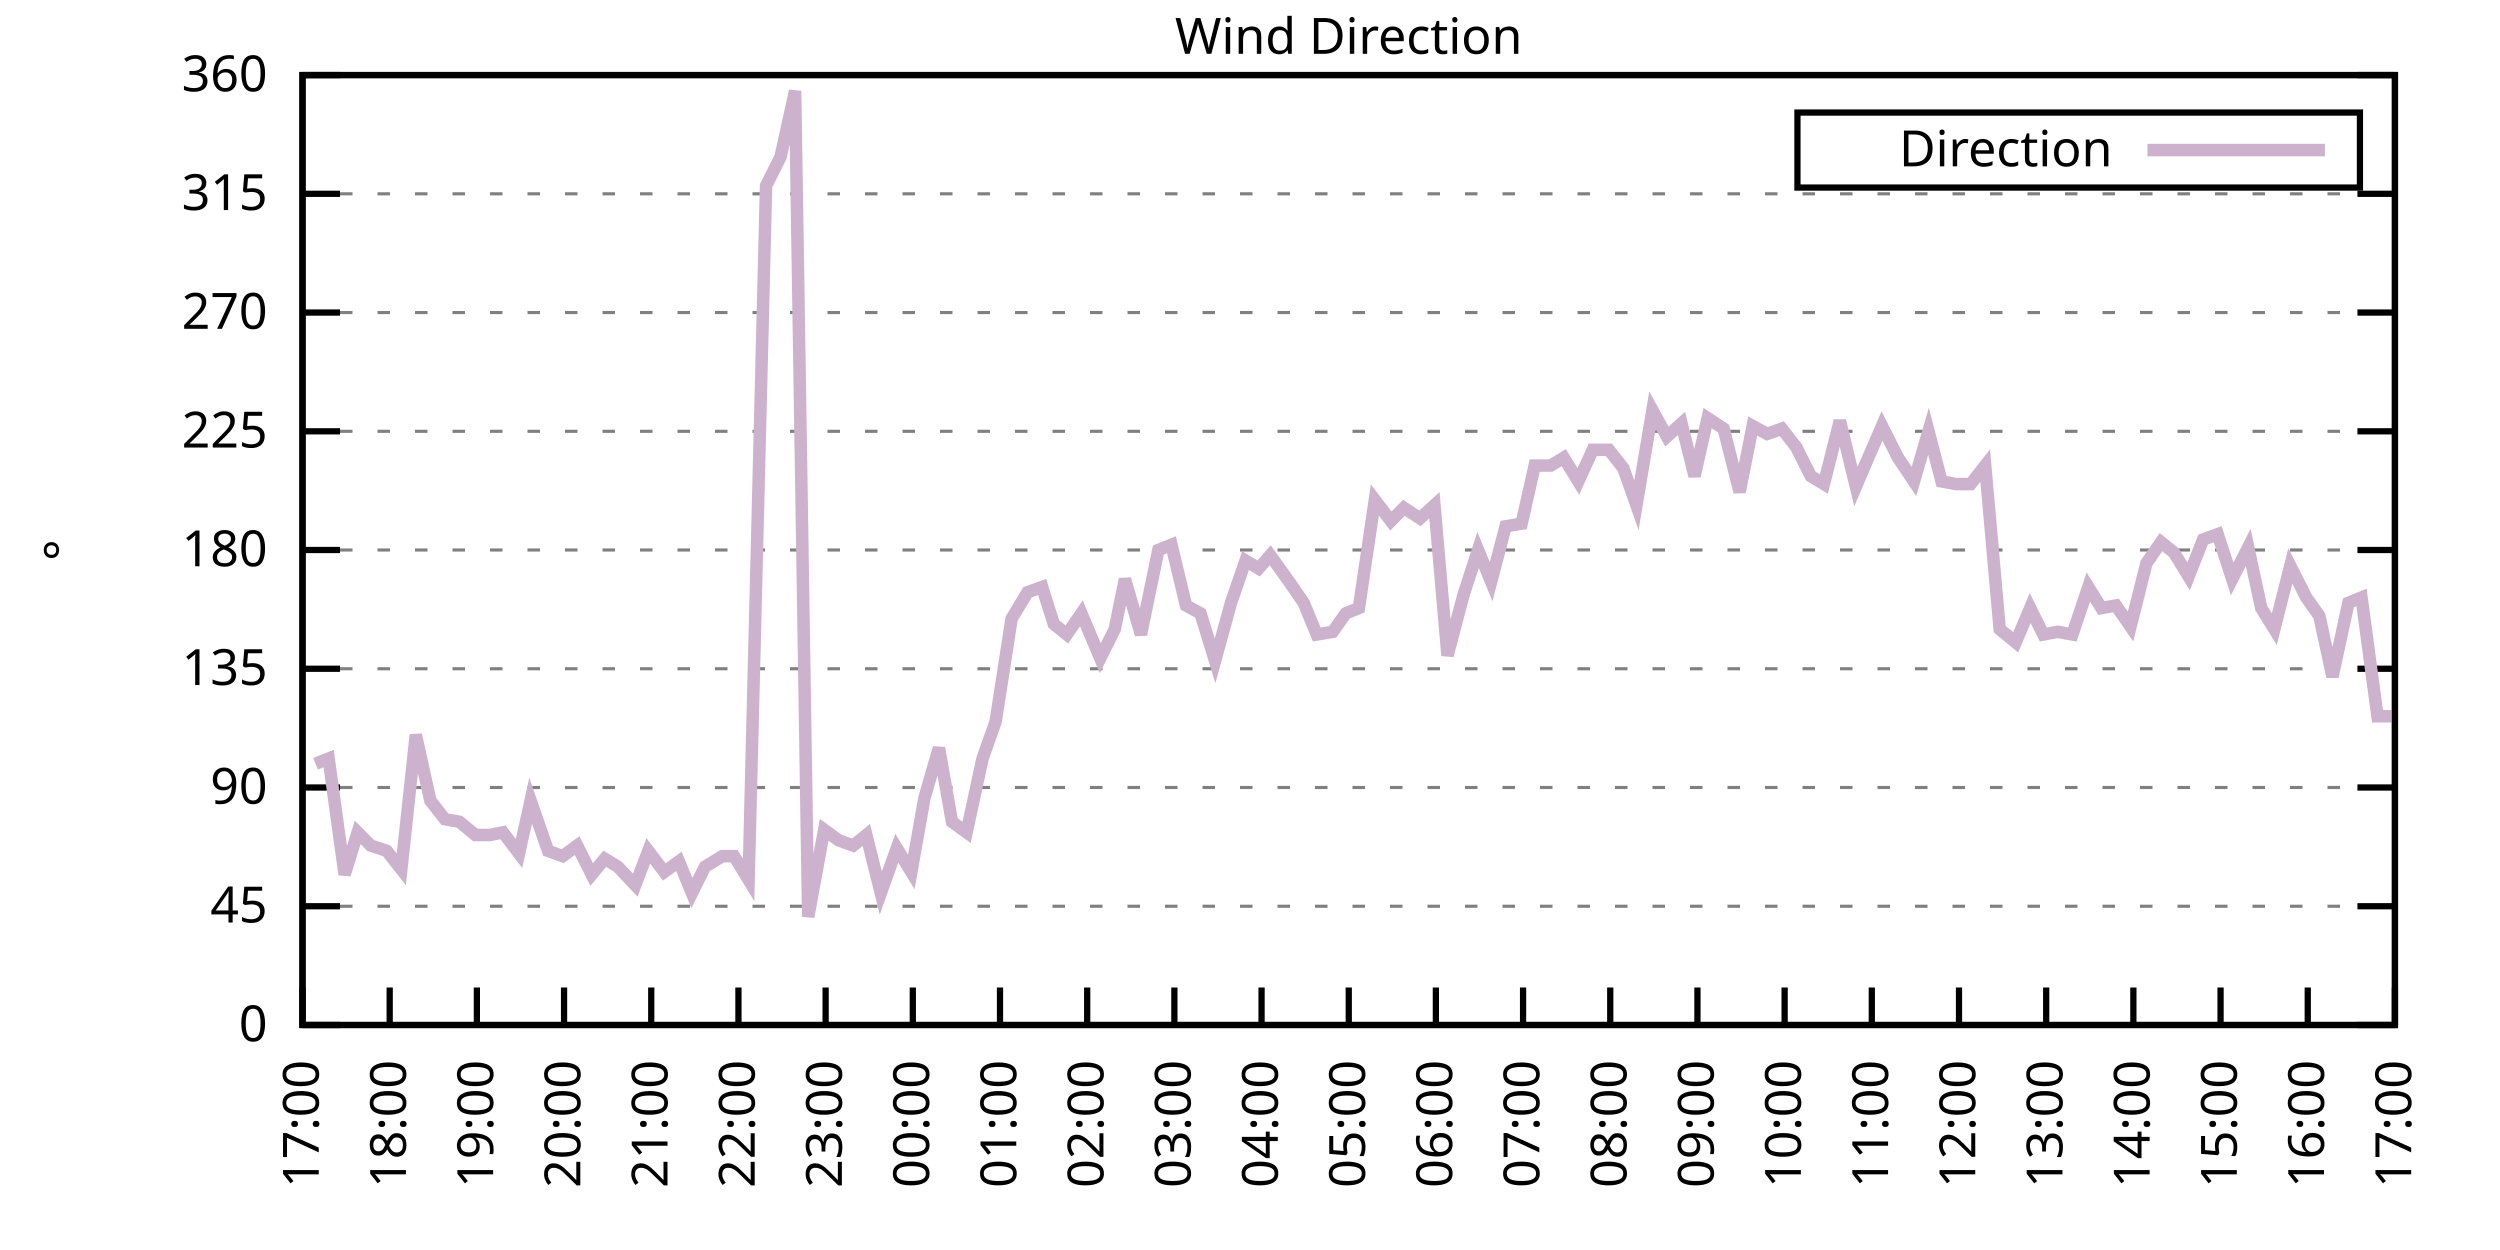
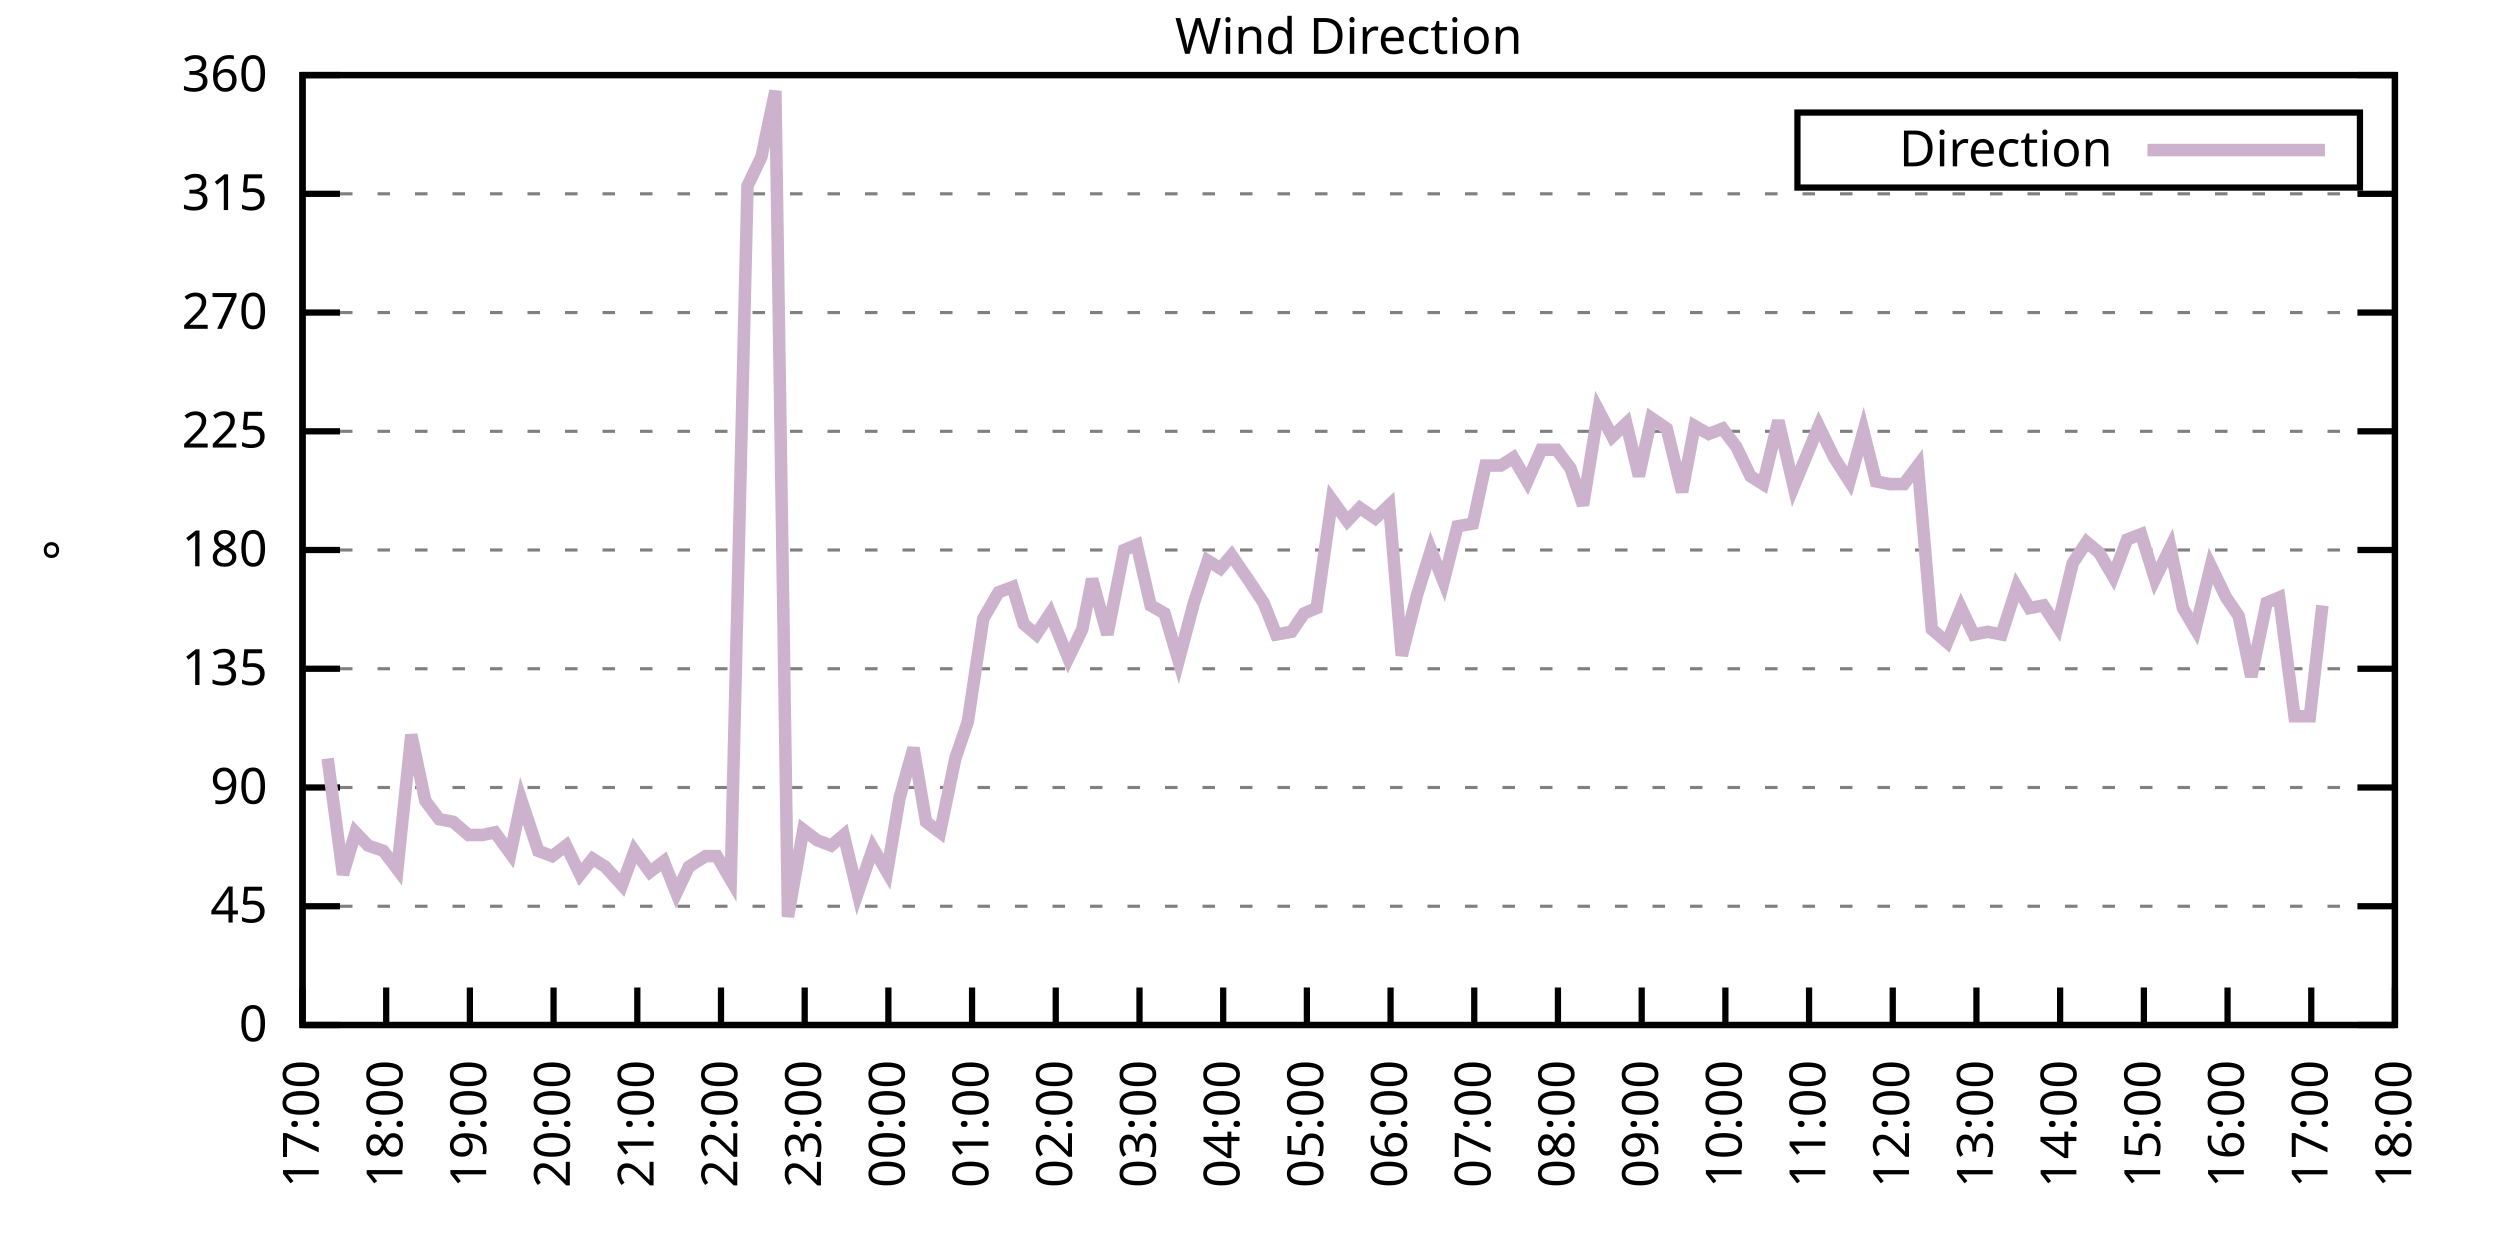
<svg xmlns="http://www.w3.org/2000/svg" xmlns:xlink="http://www.w3.org/1999/xlink" width="400" height="200" viewBox="0 0 400 200">
  <g id="gnuplot_canvas">
    <rect x="0" y="0" width="400" height="200" fill="none" />
    <defs>
      <circle id="gpDot" r="0.5" stroke-width="0.5" stroke="currentColor" />
      <path id="gpPt0" stroke-width="0.333" stroke="currentColor" d="M-1,0 h2 M0,-1 v2" />
      <path id="gpPt1" stroke-width="0.333" stroke="currentColor" d="M-1,-1 L1,1 M1,-1 L-1,1" />
      <path id="gpPt2" stroke-width="0.333" stroke="currentColor" d="M-1,0 L1,0 M0,-1 L0,1 M-1,-1 L1,1 M-1,1 L1,-1" />
      <rect id="gpPt3" stroke-width="0.333" stroke="currentColor" x="-1" y="-1" width="2" height="2" />
      <rect id="gpPt4" stroke-width="0.333" stroke="currentColor" fill="currentColor" x="-1" y="-1" width="2" height="2" />
      <circle id="gpPt5" stroke-width="0.333" stroke="currentColor" cx="0" cy="0" r="1" />
      <use xlink:href="#gpPt5" id="gpPt6" fill="currentColor" stroke="none" />
      <path id="gpPt7" stroke-width="0.333" stroke="currentColor" d="M0,-1.33 L-1.33,0.67 L1.33,0.67 z" />
      <use xlink:href="#gpPt7" id="gpPt8" fill="currentColor" stroke="none" />
      <use xlink:href="#gpPt7" id="gpPt9" stroke="currentColor" transform="rotate(180)" />
      <use xlink:href="#gpPt9" id="gpPt10" fill="currentColor" stroke="none" />
      <use xlink:href="#gpPt3" id="gpPt11" stroke="currentColor" transform="rotate(45)" />
      <use xlink:href="#gpPt11" id="gpPt12" fill="currentColor" stroke="none" />
      <path id="gpPt13" stroke-width="0.333" stroke="currentColor" d="M0,1.330 L1.265,0.411 L0.782,-1.067 L-0.782,-1.076 L-1.265,0.411 z" />
      <use xlink:href="#gpPt13" id="gpPt14" fill="currentColor" stroke="none" />
      <filter id="textbox" filterUnits="objectBoundingBox" x="0" y="0" height="1" width="1">
        <feFlood flood-color="white" flood-opacity="1" result="bgnd" />
        <feComposite in="SourceGraphic" in2="bgnd" operator="atop" />
      </filter>
      <filter id="greybox" filterUnits="objectBoundingBox" x="0" y="0" height="1" width="1">
        <feFlood flood-color="lightgrey" flood-opacity="1" result="grey" />
        <feComposite in="SourceGraphic" in2="grey" operator="atop" />
      </filter>
    </defs>
    <g fill="none" color="white" stroke="currentColor" stroke-width="1.00" stroke-linecap="butt" stroke-linejoin="miter">
</g>
    <g fill="none" color="black" stroke="currentColor" stroke-width="1.00" stroke-linecap="butt" stroke-linejoin="miter">
      <g stroke="none" shape-rendering="crispEdges">
        <polygon fill="rgb(255, 255, 255)" points="48.40,164.00 383.18,164.00 383.18,12.02 48.40,12.02 " />
      </g>
    </g>
    <g fill="none" color="black" stroke="currentColor" stroke-width="1.00" stroke-linecap="butt" stroke-linejoin="miter">
</g>
    <g fill="none" color="black" stroke="black" stroke-width="0.50" stroke-linecap="butt" stroke-linejoin="miter">
</g>
    <g fill="none" color="gray" stroke="currentColor" stroke-width="0.50" stroke-linecap="butt" stroke-linejoin="miter">
      <path stroke="gray" stroke-dasharray="2,4" class="gridline" d="M48.40,164.00 L383.19,164.00  " />
    </g>
    <g fill="none" color="gray" stroke="gray" stroke-width="1.00" stroke-linecap="butt" stroke-linejoin="miter">
</g>
    <g fill="none" color="black" stroke="currentColor" stroke-width="1.00" stroke-linecap="butt" stroke-linejoin="miter">
      <path stroke="black" d="M48.40,164.00 L54.40,164.00 M383.19,164.00 L377.19,164.00  " />
      <g transform="translate(42.80,166.60)" stroke="none" fill="black" font-family="Sans" font-size="8.00" text-anchor="end">
        <text>
          <tspan font-family="Sans"> 0</tspan>
        </text>
      </g>
    </g>
    <g fill="none" color="black" stroke="currentColor" stroke-width="1.00" stroke-linecap="butt" stroke-linejoin="miter">
</g>
    <g fill="none" color="black" stroke="black" stroke-width="0.50" stroke-linecap="butt" stroke-linejoin="miter">
</g>
    <g fill="none" color="gray" stroke="currentColor" stroke-width="0.50" stroke-linecap="butt" stroke-linejoin="miter">
      <path stroke="gray" stroke-dasharray="2,4" class="gridline" d="M48.40,145.00 L383.19,145.00  " />
    </g>
    <g fill="none" color="gray" stroke="gray" stroke-width="1.00" stroke-linecap="butt" stroke-linejoin="miter">
</g>
    <g fill="none" color="black" stroke="currentColor" stroke-width="1.00" stroke-linecap="butt" stroke-linejoin="miter">
      <path stroke="black" d="M48.40,145.00 L54.40,145.00 M383.19,145.00 L377.19,145.00  " />
      <g transform="translate(42.80,147.60)" stroke="none" fill="black" font-family="Sans" font-size="8.00" text-anchor="end">
        <text>
          <tspan font-family="Sans"> 45</tspan>
        </text>
      </g>
    </g>
    <g fill="none" color="black" stroke="currentColor" stroke-width="1.00" stroke-linecap="butt" stroke-linejoin="miter">
</g>
    <g fill="none" color="black" stroke="black" stroke-width="0.50" stroke-linecap="butt" stroke-linejoin="miter">
</g>
    <g fill="none" color="gray" stroke="currentColor" stroke-width="0.50" stroke-linecap="butt" stroke-linejoin="miter">
      <path stroke="gray" stroke-dasharray="2,4" class="gridline" d="M48.40,126.00 L383.19,126.00  " />
    </g>
    <g fill="none" color="gray" stroke="gray" stroke-width="1.00" stroke-linecap="butt" stroke-linejoin="miter">
</g>
    <g fill="none" color="black" stroke="currentColor" stroke-width="1.00" stroke-linecap="butt" stroke-linejoin="miter">
      <path stroke="black" d="M48.40,126.00 L54.40,126.00 M383.19,126.00 L377.19,126.00  " />
      <g transform="translate(42.80,128.60)" stroke="none" fill="black" font-family="Sans" font-size="8.00" text-anchor="end">
        <text>
          <tspan font-family="Sans"> 90</tspan>
        </text>
      </g>
    </g>
    <g fill="none" color="black" stroke="currentColor" stroke-width="1.00" stroke-linecap="butt" stroke-linejoin="miter">
</g>
    <g fill="none" color="black" stroke="black" stroke-width="0.50" stroke-linecap="butt" stroke-linejoin="miter">
</g>
    <g fill="none" color="gray" stroke="currentColor" stroke-width="0.50" stroke-linecap="butt" stroke-linejoin="miter">
      <path stroke="gray" stroke-dasharray="2,4" class="gridline" d="M48.40,107.00 L383.19,107.00  " />
    </g>
    <g fill="none" color="gray" stroke="gray" stroke-width="1.00" stroke-linecap="butt" stroke-linejoin="miter">
</g>
    <g fill="none" color="black" stroke="currentColor" stroke-width="1.00" stroke-linecap="butt" stroke-linejoin="miter">
      <path stroke="black" d="M48.40,107.00 L54.40,107.00 M383.19,107.00 L377.19,107.00  " />
      <g transform="translate(42.80,109.60)" stroke="none" fill="black" font-family="Sans" font-size="8.00" text-anchor="end">
        <text>
          <tspan font-family="Sans"> 135</tspan>
        </text>
      </g>
    </g>
    <g fill="none" color="black" stroke="currentColor" stroke-width="1.00" stroke-linecap="butt" stroke-linejoin="miter">
</g>
    <g fill="none" color="black" stroke="black" stroke-width="0.50" stroke-linecap="butt" stroke-linejoin="miter">
</g>
    <g fill="none" color="gray" stroke="currentColor" stroke-width="0.50" stroke-linecap="butt" stroke-linejoin="miter">
      <path stroke="gray" stroke-dasharray="2,4" class="gridline" d="M48.40,88.00 L383.19,88.00  " />
    </g>
    <g fill="none" color="gray" stroke="gray" stroke-width="1.00" stroke-linecap="butt" stroke-linejoin="miter">
</g>
    <g fill="none" color="black" stroke="currentColor" stroke-width="1.00" stroke-linecap="butt" stroke-linejoin="miter">
      <path stroke="black" d="M48.40,88.00 L54.40,88.00 M383.19,88.00 L377.19,88.00  " />
      <g transform="translate(42.80,90.60)" stroke="none" fill="black" font-family="Sans" font-size="8.00" text-anchor="end">
        <text>
          <tspan font-family="Sans"> 180</tspan>
        </text>
      </g>
    </g>
    <g fill="none" color="black" stroke="currentColor" stroke-width="1.00" stroke-linecap="butt" stroke-linejoin="miter">
</g>
    <g fill="none" color="black" stroke="black" stroke-width="0.50" stroke-linecap="butt" stroke-linejoin="miter">
</g>
    <g fill="none" color="gray" stroke="currentColor" stroke-width="0.50" stroke-linecap="butt" stroke-linejoin="miter">
      <path stroke="gray" stroke-dasharray="2,4" class="gridline" d="M48.40,69.01 L383.19,69.01  " />
    </g>
    <g fill="none" color="gray" stroke="gray" stroke-width="1.00" stroke-linecap="butt" stroke-linejoin="miter">
</g>
    <g fill="none" color="black" stroke="currentColor" stroke-width="1.00" stroke-linecap="butt" stroke-linejoin="miter">
      <path stroke="black" d="M48.40,69.01 L54.40,69.01 M383.19,69.01 L377.19,69.01  " />
      <g transform="translate(42.80,71.61)" stroke="none" fill="black" font-family="Sans" font-size="8.00" text-anchor="end">
        <text>
          <tspan font-family="Sans"> 225</tspan>
        </text>
      </g>
    </g>
    <g fill="none" color="black" stroke="currentColor" stroke-width="1.00" stroke-linecap="butt" stroke-linejoin="miter">
</g>
    <g fill="none" color="black" stroke="black" stroke-width="0.50" stroke-linecap="butt" stroke-linejoin="miter">
</g>
    <g fill="none" color="gray" stroke="currentColor" stroke-width="0.50" stroke-linecap="butt" stroke-linejoin="miter">
      <path stroke="gray" stroke-dasharray="2,4" class="gridline" d="M48.40,50.01 L383.19,50.01  " />
    </g>
    <g fill="none" color="gray" stroke="gray" stroke-width="1.00" stroke-linecap="butt" stroke-linejoin="miter">
</g>
    <g fill="none" color="black" stroke="currentColor" stroke-width="1.00" stroke-linecap="butt" stroke-linejoin="miter">
      <path stroke="black" d="M48.40,50.01 L54.40,50.01 M383.19,50.01 L377.19,50.01  " />
      <g transform="translate(42.80,52.61)" stroke="none" fill="black" font-family="Sans" font-size="8.00" text-anchor="end">
        <text>
          <tspan font-family="Sans"> 270</tspan>
        </text>
      </g>
    </g>
    <g fill="none" color="black" stroke="currentColor" stroke-width="1.00" stroke-linecap="butt" stroke-linejoin="miter">
</g>
    <g fill="none" color="black" stroke="black" stroke-width="0.50" stroke-linecap="butt" stroke-linejoin="miter">
</g>
    <g fill="none" color="gray" stroke="currentColor" stroke-width="0.50" stroke-linecap="butt" stroke-linejoin="miter">
      <path stroke="gray" stroke-dasharray="2,4" class="gridline" d="M48.40,31.01 L383.19,31.01  " />
    </g>
    <g fill="none" color="gray" stroke="gray" stroke-width="1.00" stroke-linecap="butt" stroke-linejoin="miter">
</g>
    <g fill="none" color="black" stroke="currentColor" stroke-width="1.00" stroke-linecap="butt" stroke-linejoin="miter">
      <path stroke="black" d="M48.40,31.01 L54.40,31.01 M383.19,31.01 L377.19,31.01  " />
      <g transform="translate(42.80,33.61)" stroke="none" fill="black" font-family="Sans" font-size="8.00" text-anchor="end">
        <text>
          <tspan font-family="Sans"> 315</tspan>
        </text>
      </g>
    </g>
    <g fill="none" color="black" stroke="currentColor" stroke-width="1.00" stroke-linecap="butt" stroke-linejoin="miter">
</g>
    <g fill="none" color="black" stroke="black" stroke-width="0.50" stroke-linecap="butt" stroke-linejoin="miter">
</g>
    <g fill="none" color="gray" stroke="currentColor" stroke-width="0.50" stroke-linecap="butt" stroke-linejoin="miter">
      <path stroke="gray" stroke-dasharray="2,4" class="gridline" d="M48.40,12.01 L383.19,12.01  " />
    </g>
    <g fill="none" color="gray" stroke="gray" stroke-width="1.00" stroke-linecap="butt" stroke-linejoin="miter">
</g>
    <g fill="none" color="black" stroke="currentColor" stroke-width="1.00" stroke-linecap="butt" stroke-linejoin="miter">
      <path stroke="black" d="M48.40,12.01 L54.40,12.01 M383.19,12.01 L377.19,12.01  " />
      <g transform="translate(42.80,14.61)" stroke="none" fill="black" font-family="Sans" font-size="8.00" text-anchor="end">
        <text>
          <tspan font-family="Sans"> 360</tspan>
        </text>
      </g>
    </g>
    <g fill="none" color="black" stroke="currentColor" stroke-width="1.00" stroke-linecap="butt" stroke-linejoin="miter">
      <path stroke="black" d="M48.40,164.00 L48.40,158.00  " />
      <g transform="translate(51.00,169.60) rotate(270.00)" stroke="none" fill="black" font-family="Sans" font-size="8.00" text-anchor="end">
        <text>
          <tspan font-family="Sans">17:00</tspan>
        </text>
      </g>
    </g>
    <g fill="none" color="black" stroke="currentColor" stroke-width="1.00" stroke-linecap="butt" stroke-linejoin="miter">
-       <path stroke="black" d="M62.35,164.00 L62.35,158.00  " />
-       <g transform="translate(64.95,169.60) rotate(270.00)" stroke="none" fill="black" font-family="Sans" font-size="8.00" text-anchor="end">
+       <path stroke="black" d="M61.79,164.00 L61.79,158.00  " />
+       <g transform="translate(64.39,169.60) rotate(270.00)" stroke="none" fill="black" font-family="Sans" font-size="8.00" text-anchor="end">
        <text>
          <tspan font-family="Sans">18:00</tspan>
        </text>
      </g>
    </g>
    <g fill="none" color="black" stroke="currentColor" stroke-width="1.00" stroke-linecap="butt" stroke-linejoin="miter">
-       <path stroke="black" d="M76.30,164.00 L76.30,158.00  " />
-       <g transform="translate(78.90,169.60) rotate(270.00)" stroke="none" fill="black" font-family="Sans" font-size="8.00" text-anchor="end">
+       <path stroke="black" d="M75.18,164.00 L75.18,158.00  " />
+       <g transform="translate(77.78,169.60) rotate(270.00)" stroke="none" fill="black" font-family="Sans" font-size="8.00" text-anchor="end">
        <text>
          <tspan font-family="Sans">19:00</tspan>
        </text>
      </g>
    </g>
    <g fill="none" color="black" stroke="currentColor" stroke-width="1.00" stroke-linecap="butt" stroke-linejoin="miter">
-       <path stroke="black" d="M90.25,164.00 L90.25,158.00  " />
-       <g transform="translate(92.85,169.60) rotate(270.00)" stroke="none" fill="black" font-family="Sans" font-size="8.00" text-anchor="end">
+       <path stroke="black" d="M88.57,164.00 L88.57,158.00  " />
+       <g transform="translate(91.17,169.60) rotate(270.00)" stroke="none" fill="black" font-family="Sans" font-size="8.00" text-anchor="end">
        <text>
          <tspan font-family="Sans">20:00</tspan>
        </text>
      </g>
    </g>
    <g fill="none" color="black" stroke="currentColor" stroke-width="1.00" stroke-linecap="butt" stroke-linejoin="miter">
-       <path stroke="black" d="M104.20,164.00 L104.20,158.00  " />
-       <g transform="translate(106.80,169.60) rotate(270.00)" stroke="none" fill="black" font-family="Sans" font-size="8.00" text-anchor="end">
+       <path stroke="black" d="M101.97,164.00 L101.97,158.00  " />
+       <g transform="translate(104.57,169.60) rotate(270.00)" stroke="none" fill="black" font-family="Sans" font-size="8.00" text-anchor="end">
        <text>
          <tspan font-family="Sans">21:00</tspan>
        </text>
      </g>
    </g>
    <g fill="none" color="black" stroke="currentColor" stroke-width="1.00" stroke-linecap="butt" stroke-linejoin="miter">
-       <path stroke="black" d="M118.15,164.00 L118.15,158.00  " />
-       <g transform="translate(120.75,169.60) rotate(270.00)" stroke="none" fill="black" font-family="Sans" font-size="8.00" text-anchor="end">
+       <path stroke="black" d="M115.36,164.00 L115.36,158.00  " />
+       <g transform="translate(117.96,169.60) rotate(270.00)" stroke="none" fill="black" font-family="Sans" font-size="8.00" text-anchor="end">
        <text>
          <tspan font-family="Sans">22:00</tspan>
        </text>
      </g>
    </g>
    <g fill="none" color="black" stroke="currentColor" stroke-width="1.00" stroke-linecap="butt" stroke-linejoin="miter">
-       <path stroke="black" d="M132.10,164.00 L132.10,158.00  " />
-       <g transform="translate(134.70,169.60) rotate(270.00)" stroke="none" fill="black" font-family="Sans" font-size="8.00" text-anchor="end">
+       <path stroke="black" d="M128.75,164.00 L128.75,158.00  " />
+       <g transform="translate(131.35,169.60) rotate(270.00)" stroke="none" fill="black" font-family="Sans" font-size="8.00" text-anchor="end">
        <text>
          <tspan font-family="Sans">23:00</tspan>
        </text>
      </g>
    </g>
    <g fill="none" color="black" stroke="currentColor" stroke-width="1.00" stroke-linecap="butt" stroke-linejoin="miter">
-       <path stroke="black" d="M146.05,164.00 L146.05,158.00  " />
-       <g transform="translate(148.65,169.60) rotate(270.00)" stroke="none" fill="black" font-family="Sans" font-size="8.00" text-anchor="end">
+       <path stroke="black" d="M142.14,164.00 L142.14,158.00  " />
+       <g transform="translate(144.74,169.60) rotate(270.00)" stroke="none" fill="black" font-family="Sans" font-size="8.00" text-anchor="end">
        <text>
          <tspan font-family="Sans">00:00</tspan>
        </text>
      </g>
    </g>
    <g fill="none" color="black" stroke="currentColor" stroke-width="1.00" stroke-linecap="butt" stroke-linejoin="miter">
-       <path stroke="black" d="M160.00,164.00 L160.00,158.00  " />
-       <g transform="translate(162.60,169.60) rotate(270.00)" stroke="none" fill="black" font-family="Sans" font-size="8.00" text-anchor="end">
+       <path stroke="black" d="M155.53,164.00 L155.53,158.00  " />
+       <g transform="translate(158.13,169.60) rotate(270.00)" stroke="none" fill="black" font-family="Sans" font-size="8.00" text-anchor="end">
        <text>
          <tspan font-family="Sans">01:00</tspan>
        </text>
      </g>
    </g>
    <g fill="none" color="black" stroke="currentColor" stroke-width="1.00" stroke-linecap="butt" stroke-linejoin="miter">
-       <path stroke="black" d="M173.95,164.00 L173.95,158.00  " />
-       <g transform="translate(176.55,169.60) rotate(270.00)" stroke="none" fill="black" font-family="Sans" font-size="8.00" text-anchor="end">
+       <path stroke="black" d="M168.92,164.00 L168.92,158.00  " />
+       <g transform="translate(171.52,169.60) rotate(270.00)" stroke="none" fill="black" font-family="Sans" font-size="8.00" text-anchor="end">
        <text>
          <tspan font-family="Sans">02:00</tspan>
        </text>
      </g>
    </g>
    <g fill="none" color="black" stroke="currentColor" stroke-width="1.00" stroke-linecap="butt" stroke-linejoin="miter">
-       <path stroke="black" d="M187.90,164.00 L187.90,158.00  " />
-       <g transform="translate(190.50,169.60) rotate(270.00)" stroke="none" fill="black" font-family="Sans" font-size="8.00" text-anchor="end">
+       <path stroke="black" d="M182.32,164.00 L182.32,158.00  " />
+       <g transform="translate(184.92,169.60) rotate(270.00)" stroke="none" fill="black" font-family="Sans" font-size="8.00" text-anchor="end">
        <text>
          <tspan font-family="Sans">03:00</tspan>
        </text>
      </g>
    </g>
    <g fill="none" color="black" stroke="currentColor" stroke-width="1.00" stroke-linecap="butt" stroke-linejoin="miter">
-       <path stroke="black" d="M201.85,164.00 L201.85,158.00  " />
-       <g transform="translate(204.45,169.60) rotate(270.00)" stroke="none" fill="black" font-family="Sans" font-size="8.00" text-anchor="end">
+       <path stroke="black" d="M195.71,164.00 L195.71,158.00  " />
+       <g transform="translate(198.31,169.60) rotate(270.00)" stroke="none" fill="black" font-family="Sans" font-size="8.00" text-anchor="end">
        <text>
          <tspan font-family="Sans">04:00</tspan>
        </text>
      </g>
    </g>
    <g fill="none" color="black" stroke="currentColor" stroke-width="1.00" stroke-linecap="butt" stroke-linejoin="miter">
-       <path stroke="black" d="M215.80,164.00 L215.80,158.00  " />
-       <g transform="translate(218.40,169.60) rotate(270.00)" stroke="none" fill="black" font-family="Sans" font-size="8.00" text-anchor="end">
+       <path stroke="black" d="M209.10,164.00 L209.10,158.00  " />
+       <g transform="translate(211.70,169.60) rotate(270.00)" stroke="none" fill="black" font-family="Sans" font-size="8.00" text-anchor="end">
        <text>
          <tspan font-family="Sans">05:00</tspan>
        </text>
      </g>
    </g>
    <g fill="none" color="black" stroke="currentColor" stroke-width="1.00" stroke-linecap="butt" stroke-linejoin="miter">
-       <path stroke="black" d="M229.74,164.00 L229.74,158.00  " />
-       <g transform="translate(232.34,169.60) rotate(270.00)" stroke="none" fill="black" font-family="Sans" font-size="8.00" text-anchor="end">
+       <path stroke="black" d="M222.49,164.00 L222.49,158.00  " />
+       <g transform="translate(225.09,169.60) rotate(270.00)" stroke="none" fill="black" font-family="Sans" font-size="8.00" text-anchor="end">
        <text>
          <tspan font-family="Sans">06:00</tspan>
        </text>
      </g>
    </g>
    <g fill="none" color="black" stroke="currentColor" stroke-width="1.00" stroke-linecap="butt" stroke-linejoin="miter">
-       <path stroke="black" d="M243.69,164.00 L243.69,158.00  " />
-       <g transform="translate(246.29,169.60) rotate(270.00)" stroke="none" fill="black" font-family="Sans" font-size="8.00" text-anchor="end">
+       <path stroke="black" d="M235.88,164.00 L235.88,158.00  " />
+       <g transform="translate(238.48,169.60) rotate(270.00)" stroke="none" fill="black" font-family="Sans" font-size="8.00" text-anchor="end">
        <text>
          <tspan font-family="Sans">07:00</tspan>
        </text>
      </g>
    </g>
    <g fill="none" color="black" stroke="currentColor" stroke-width="1.00" stroke-linecap="butt" stroke-linejoin="miter">
-       <path stroke="black" d="M257.64,164.00 L257.64,158.00  " />
-       <g transform="translate(260.24,169.60) rotate(270.00)" stroke="none" fill="black" font-family="Sans" font-size="8.00" text-anchor="end">
+       <path stroke="black" d="M249.27,164.00 L249.27,158.00  " />
+       <g transform="translate(251.87,169.60) rotate(270.00)" stroke="none" fill="black" font-family="Sans" font-size="8.00" text-anchor="end">
        <text>
          <tspan font-family="Sans">08:00</tspan>
        </text>
      </g>
    </g>
    <g fill="none" color="black" stroke="currentColor" stroke-width="1.00" stroke-linecap="butt" stroke-linejoin="miter">
-       <path stroke="black" d="M271.59,164.00 L271.59,158.00  " />
-       <g transform="translate(274.19,169.60) rotate(270.00)" stroke="none" fill="black" font-family="Sans" font-size="8.00" text-anchor="end">
+       <path stroke="black" d="M262.67,164.00 L262.67,158.00  " />
+       <g transform="translate(265.27,169.60) rotate(270.00)" stroke="none" fill="black" font-family="Sans" font-size="8.00" text-anchor="end">
        <text>
          <tspan font-family="Sans">09:00</tspan>
        </text>
      </g>
    </g>
    <g fill="none" color="black" stroke="currentColor" stroke-width="1.00" stroke-linecap="butt" stroke-linejoin="miter">
-       <path stroke="black" d="M285.54,164.00 L285.54,158.00  " />
-       <g transform="translate(288.14,169.60) rotate(270.00)" stroke="none" fill="black" font-family="Sans" font-size="8.00" text-anchor="end">
+       <path stroke="black" d="M276.06,164.00 L276.06,158.00  " />
+       <g transform="translate(278.66,169.60) rotate(270.00)" stroke="none" fill="black" font-family="Sans" font-size="8.00" text-anchor="end">
        <text>
          <tspan font-family="Sans">10:00</tspan>
        </text>
      </g>
    </g>
    <g fill="none" color="black" stroke="currentColor" stroke-width="1.00" stroke-linecap="butt" stroke-linejoin="miter">
-       <path stroke="black" d="M299.49,164.00 L299.49,158.00  " />
-       <g transform="translate(302.09,169.60) rotate(270.00)" stroke="none" fill="black" font-family="Sans" font-size="8.00" text-anchor="end">
+       <path stroke="black" d="M289.45,164.00 L289.45,158.00  " />
+       <g transform="translate(292.05,169.60) rotate(270.00)" stroke="none" fill="black" font-family="Sans" font-size="8.00" text-anchor="end">
        <text>
          <tspan font-family="Sans">11:00</tspan>
        </text>
      </g>
    </g>
    <g fill="none" color="black" stroke="currentColor" stroke-width="1.00" stroke-linecap="butt" stroke-linejoin="miter">
-       <path stroke="black" d="M313.44,164.00 L313.44,158.00  " />
-       <g transform="translate(316.04,169.60) rotate(270.00)" stroke="none" fill="black" font-family="Sans" font-size="8.00" text-anchor="end">
+       <path stroke="black" d="M302.84,164.00 L302.84,158.00  " />
+       <g transform="translate(305.44,169.60) rotate(270.00)" stroke="none" fill="black" font-family="Sans" font-size="8.00" text-anchor="end">
        <text>
          <tspan font-family="Sans">12:00</tspan>
        </text>
      </g>
    </g>
    <g fill="none" color="black" stroke="currentColor" stroke-width="1.00" stroke-linecap="butt" stroke-linejoin="miter">
-       <path stroke="black" d="M327.39,164.00 L327.39,158.00  " />
-       <g transform="translate(329.99,169.60) rotate(270.00)" stroke="none" fill="black" font-family="Sans" font-size="8.00" text-anchor="end">
+       <path stroke="black" d="M316.23,164.00 L316.23,158.00  " />
+       <g transform="translate(318.83,169.60) rotate(270.00)" stroke="none" fill="black" font-family="Sans" font-size="8.00" text-anchor="end">
        <text>
          <tspan font-family="Sans">13:00</tspan>
        </text>
      </g>
    </g>
    <g fill="none" color="black" stroke="currentColor" stroke-width="1.00" stroke-linecap="butt" stroke-linejoin="miter">
-       <path stroke="black" d="M341.34,164.00 L341.34,158.00  " />
-       <g transform="translate(343.94,169.60) rotate(270.00)" stroke="none" fill="black" font-family="Sans" font-size="8.00" text-anchor="end">
+       <path stroke="black" d="M329.62,164.00 L329.62,158.00  " />
+       <g transform="translate(332.22,169.60) rotate(270.00)" stroke="none" fill="black" font-family="Sans" font-size="8.00" text-anchor="end">
        <text>
          <tspan font-family="Sans">14:00</tspan>
        </text>
      </g>
    </g>
    <g fill="none" color="black" stroke="currentColor" stroke-width="1.00" stroke-linecap="butt" stroke-linejoin="miter">
-       <path stroke="black" d="M355.29,164.00 L355.29,158.00  " />
-       <g transform="translate(357.89,169.60) rotate(270.00)" stroke="none" fill="black" font-family="Sans" font-size="8.00" text-anchor="end">
+       <path stroke="black" d="M343.02,164.00 L343.02,158.00  " />
+       <g transform="translate(345.62,169.60) rotate(270.00)" stroke="none" fill="black" font-family="Sans" font-size="8.00" text-anchor="end">
        <text>
          <tspan font-family="Sans">15:00</tspan>
        </text>
      </g>
    </g>
    <g fill="none" color="black" stroke="currentColor" stroke-width="1.00" stroke-linecap="butt" stroke-linejoin="miter">
-       <path stroke="black" d="M369.24,164.00 L369.24,158.00  " />
-       <g transform="translate(371.84,169.60) rotate(270.00)" stroke="none" fill="black" font-family="Sans" font-size="8.00" text-anchor="end">
+       <path stroke="black" d="M356.41,164.00 L356.41,158.00  " />
+       <g transform="translate(359.01,169.60) rotate(270.00)" stroke="none" fill="black" font-family="Sans" font-size="8.00" text-anchor="end">
        <text>
          <tspan font-family="Sans">16:00</tspan>
+         </text>
+       </g>
+     </g>
+     <g fill="none" color="black" stroke="currentColor" stroke-width="1.00" stroke-linecap="butt" stroke-linejoin="miter">
+       <path stroke="black" d="M369.80,164.00 L369.80,158.00  " />
+       <g transform="translate(372.40,169.60) rotate(270.00)" stroke="none" fill="black" font-family="Sans" font-size="8.00" text-anchor="end">
+         <text>
+           <tspan font-family="Sans">17:00</tspan>
        </text>
      </g>
    </g>
    <g fill="none" color="black" stroke="currentColor" stroke-width="1.00" stroke-linecap="butt" stroke-linejoin="miter">
      <path stroke="black" d="M383.19,164.00 L383.19,158.00  " />
      <g transform="translate(385.79,169.60) rotate(270.00)" stroke="none" fill="black" font-family="Sans" font-size="8.00" text-anchor="end">
        <text>
-           <tspan font-family="Sans">17:00</tspan>
+           <tspan font-family="Sans">18:00</tspan>
        </text>
      </g>
    </g>
    <g fill="none" color="black" stroke="currentColor" stroke-width="1.00" stroke-linecap="butt" stroke-linejoin="miter">
</g>
    <g fill="none" color="black" stroke="currentColor" stroke-width="1.00" stroke-linecap="butt" stroke-linejoin="miter">
      <path stroke="black" d="M48.40,12.01 L48.40,164.00 L383.19,164.00 L383.19,12.01 L48.40,12.01 Z  " />
    </g>
    <g fill="none" color="black" stroke="currentColor" stroke-width="1.00" stroke-linecap="butt" stroke-linejoin="miter">
</g>
    <g fill="none" color="black" stroke="currentColor" stroke-width="1.00" stroke-linecap="butt" stroke-linejoin="miter">
      <path stroke="black" d="M287.59,30.01 L287.59,18.01 L377.59,18.01 L377.59,30.01 L287.59,30.01 Z  " />
    </g>
    <g id="Wind_direction_plot_1">
      <g fill="none" color="white" stroke="black" stroke-width="2.00" stroke-linecap="butt" stroke-linejoin="miter">
</g>
      <g fill="none" color="black" stroke="currentColor" stroke-width="2.00" stroke-linecap="butt" stroke-linejoin="miter">
        <g transform="translate(337.99,26.61)" stroke="none" fill="black" font-family="Sans" font-size="8.00" text-anchor="end">
          <text>
            <tspan font-family="Sans">Direction</tspan>
          </text>
        </g>
      </g>
      <g fill="none" color="black" stroke="currentColor" stroke-width="2.00" stroke-linecap="butt" stroke-linejoin="miter">
-         <path stroke="rgb(204, 178, 204)" d="M343.59,24.01 L371.99,24.01 M50.49,122.20 L52.58,121.36 L55.14,139.93 L57.23,133.18 L59.33,135.29 L61.88,136.14   L64.21,139.09 L66.53,117.56 L68.86,128.11 L71.18,131.07 L73.51,131.49 L76.07,133.60 L78.39,133.60 L80.48,133.18   L83.04,136.56 L84.90,128.11 L87.69,136.14 L90.02,136.98 L92.34,135.29 L94.67,139.93 L96.76,137.40 L98.85,138.67   L101.64,141.62 L103.73,136.14 L106.29,139.51 L108.62,137.82 L110.71,142.89 L112.80,138.67 L115.59,136.98 L117.45,136.98   L119.78,140.78 L122.57,29.74 L124.89,25.10 L127.22,14.54 L129.31,146.69 L131.87,132.76 L134.19,134.45 L136.51,135.29   L138.61,133.60 L140.93,142.89 L143.49,135.71 L145.81,139.51 L147.91,127.69 L150.23,119.67 L152.32,131.49 L154.65,133.18   L157.21,121.36 L159.30,115.45 L161.86,98.98 L164.41,94.76 L166.74,93.92 L168.60,99.83 L170.69,101.52 L173.02,98.14   L176.04,105.31 L178.36,100.67 L179.99,92.65 L182.55,101.52 L185.34,88.00 L187.43,87.16 L189.76,96.87 L192.08,98.14   L194.41,105.74 L196.96,96.45 L199.29,89.69 L201.38,90.96 L203.24,88.85 L206.26,93.07 L208.59,96.45 L210.68,101.52   L213.24,101.09 L215.33,98.14 L217.42,97.29 L219.98,79.98 L222.54,83.36 L224.63,81.25 L227.19,82.94 L229.51,80.83   L231.60,104.89 L234.16,95.18 L236.49,88.00 L238.58,93.07 L240.90,84.21 L243.46,83.78 L245.55,74.49 L248.11,74.49   L250.20,73.23 L252.53,77.03 L254.85,71.96 L257.41,71.96 L259.74,74.92 L261.83,80.83 L264.39,65.63 L266.71,69.85   L269.04,67.74 L271.13,76.18 L273.22,66.90 L275.78,68.58 L278.34,78.72 L280.43,68.16 L282.75,69.43 L285.08,68.58   L287.40,71.54 L289.73,76.18 L291.82,77.45 L294.38,67.32 L296.94,77.87 L298.56,74.07 L301.12,68.16 L303.68,73.23   L306.23,77.03 L308.56,69.01 L310.65,77.03 L312.98,77.45 L315.30,77.45 L317.63,74.49 L319.95,100.67 L322.51,102.78   L324.83,97.29 L326.93,101.52 L329.25,101.09 L331.58,101.52 L334.13,93.92 L336.23,97.29 L338.55,96.87 L340.88,100.25   L343.43,90.12 L345.76,86.74 L347.85,88.43 L350.18,92.23 L352.50,86.32 L354.83,85.47 L357.15,92.65 L359.71,87.58   L361.80,97.29 L363.89,100.67 L366.45,90.54 L369.01,95.60 L371.10,98.56 L373.19,108.27 L375.75,96.45 L377.84,95.60   L380.40,114.60 L382.96,114.60  " />
+         <path stroke="rgb(204, 178, 204)" d="M343.59,24.01 L371.99,24.01 M52.42,121.36 L54.87,139.93 L56.88,133.18 L58.89,135.29 L61.35,136.14 L63.58,139.09   L65.81,117.56 L68.04,128.11 L70.27,131.07 L72.50,131.49 L74.96,133.60 L77.19,133.60 L79.20,133.18 L81.66,136.56   L83.44,128.11 L86.12,136.14 L88.35,136.98 L90.58,135.29 L92.82,139.93 L94.82,137.40 L96.83,138.67 L99.51,141.62   L101.52,136.14 L103.98,139.51 L106.21,137.82 L108.22,142.89 L110.22,138.67 L112.90,136.98 L114.69,136.98 L116.92,140.78   L119.60,29.74 L121.83,25.10 L124.06,14.54 L126.07,146.69 L128.53,132.76 L130.76,134.45 L132.99,135.29 L135.00,133.60   L137.23,142.89 L139.69,135.71 L141.92,139.51 L143.93,127.69 L146.16,119.67 L148.17,131.49 L150.40,133.18 L152.85,121.36   L154.86,115.45 L157.32,98.98 L159.77,94.76 L162.01,93.92 L163.79,99.83 L165.80,101.52 L168.03,98.14 L170.93,105.31   L173.17,100.67 L174.73,92.65 L177.18,101.52 L179.86,88.00 L181.87,87.16 L184.10,96.87 L186.33,98.14 L188.57,105.74   L191.02,96.45 L193.25,89.69 L195.26,90.96 L197.05,88.85 L199.95,93.07 L202.18,96.45 L204.19,101.52 L206.64,101.09   L208.65,98.14 L210.66,97.29 L213.12,79.98 L215.57,83.36 L217.58,81.25 L220.04,82.94 L222.27,80.83 L224.28,104.89   L226.73,95.18 L228.96,88.00 L230.97,93.07 L233.20,84.21 L235.66,83.78 L237.67,74.49 L240.12,74.49 L242.13,73.23   L244.36,77.03 L246.60,71.96 L249.05,71.96 L251.28,74.92 L253.29,80.83 L255.75,65.63 L257.98,69.85 L260.21,67.74   L262.22,76.18 L264.23,66.90 L266.68,68.58 L269.14,78.72 L271.15,68.16 L273.38,69.43 L275.61,68.58 L277.84,71.54   L280.07,76.18 L282.08,77.45 L284.54,67.32 L286.99,77.87 L288.56,74.07 L291.01,68.16 L293.47,73.23 L295.92,77.03   L298.15,69.01 L300.16,77.03 L302.39,77.45 L304.63,77.45 L306.86,74.49 L309.09,100.67 L311.54,102.78 L313.78,97.29   L315.79,101.52 L318.02,101.09 L320.25,101.52 L322.70,93.92 L324.71,97.29 L326.95,96.87 L329.18,100.25 L331.63,90.12   L333.86,86.74 L335.87,88.43 L338.10,92.23 L340.34,86.32 L342.57,85.47 L344.80,92.65 L347.26,87.58 L349.26,97.29   L351.27,100.67 L353.73,90.54 L356.18,95.60 L358.19,98.56 L360.20,108.27 L362.66,96.45 L364.66,95.60 L367.12,114.60   L369.58,114.60 L371.58,96.87  " />
      </g>
    </g>
    <g fill="none" color="black" stroke="currentColor" stroke-width="2.00" stroke-linecap="butt" stroke-linejoin="miter">
</g>
    <g fill="none" color="black" stroke="black" stroke-width="1.00" stroke-linecap="butt" stroke-linejoin="miter">
</g>
    <g fill="none" color="black" stroke="currentColor" stroke-width="1.00" stroke-linecap="butt" stroke-linejoin="miter">
      <path stroke="black" d="M48.40,12.01 L48.40,164.00 L383.19,164.00 L383.19,12.01 L48.40,12.01 Z  " />
      <g transform="translate(12.80,88.01) rotate(270.00)" stroke="none" fill="black" font-family="Sans" font-size="8.00" text-anchor="middle">
        <text>
          <tspan font-family="Sans">°</tspan>
        </text>
      </g>
    </g>
    <g fill="none" color="black" stroke="currentColor" stroke-width="1.00" stroke-linecap="butt" stroke-linejoin="miter">
</g>
    <g fill="none" color="black" stroke="currentColor" stroke-width="1.00" stroke-linecap="butt" stroke-linejoin="miter">
      <g transform="translate(215.79,8.61)" stroke="none" fill="black" font-family="Sans" font-size="8.00" text-anchor="middle">
        <text>
          <tspan font-family="Sans">Wind Direction</tspan>
        </text>
      </g>
    </g>
    <g fill="none" color="black" stroke="currentColor" stroke-width="1.00" stroke-linecap="butt" stroke-linejoin="miter">
</g>
  </g>
</svg>
